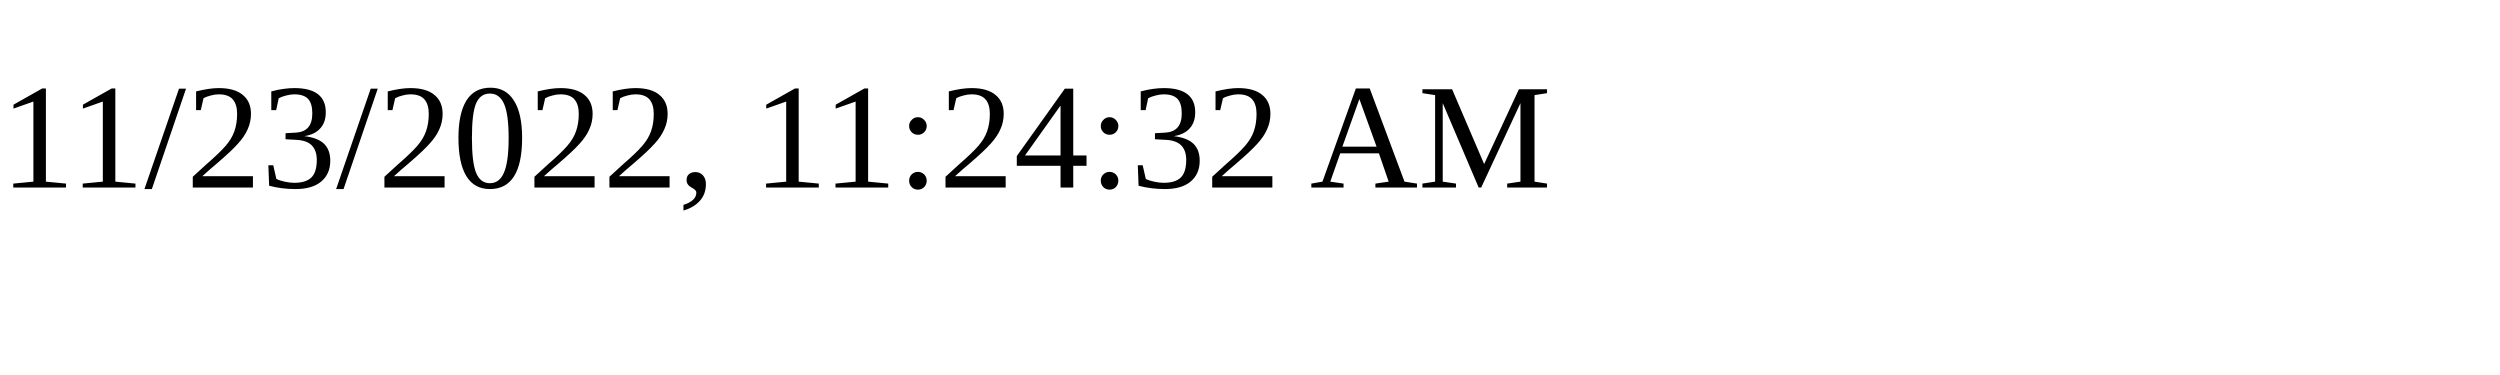
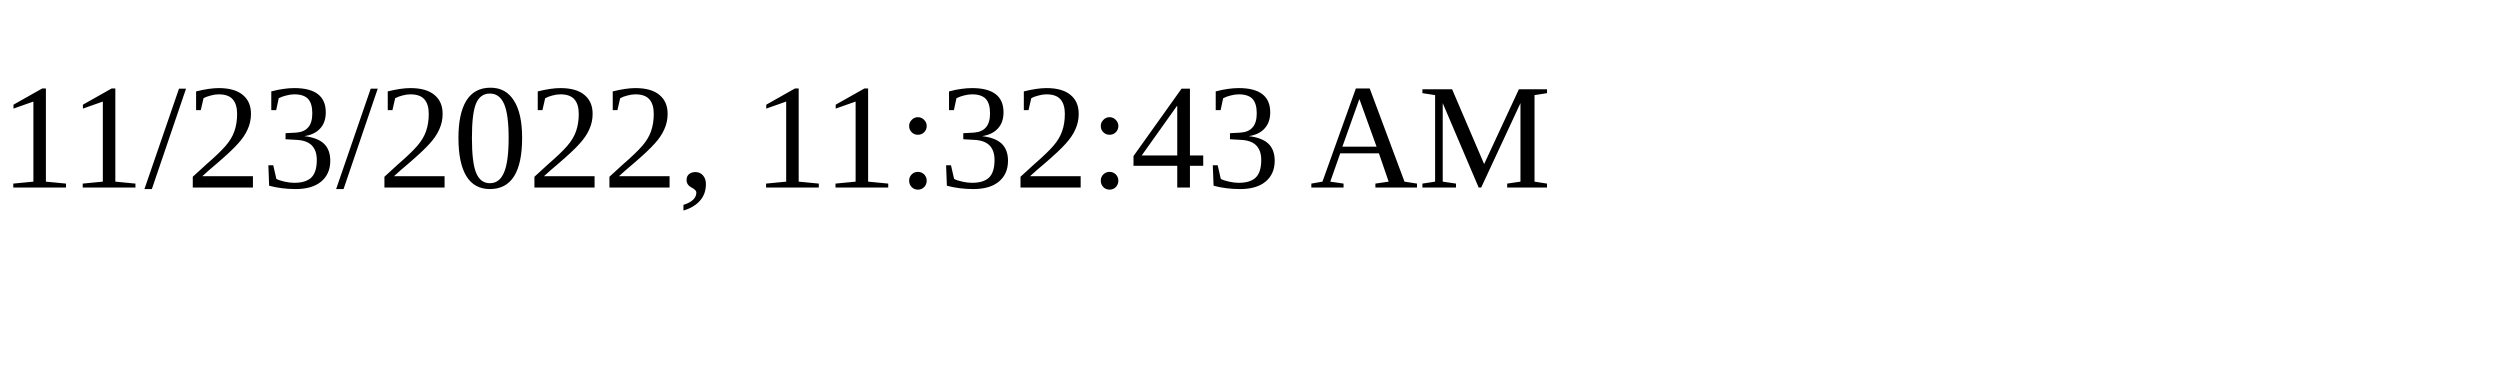
<svg xmlns="http://www.w3.org/2000/svg" height="30" width="200">
-   <text x="0" y="15">11/23/2022, 11:24:32 AM</text>
+   <text x="0" y="15">11/23/2022, 11:32:43 AM</text>
</svg>
